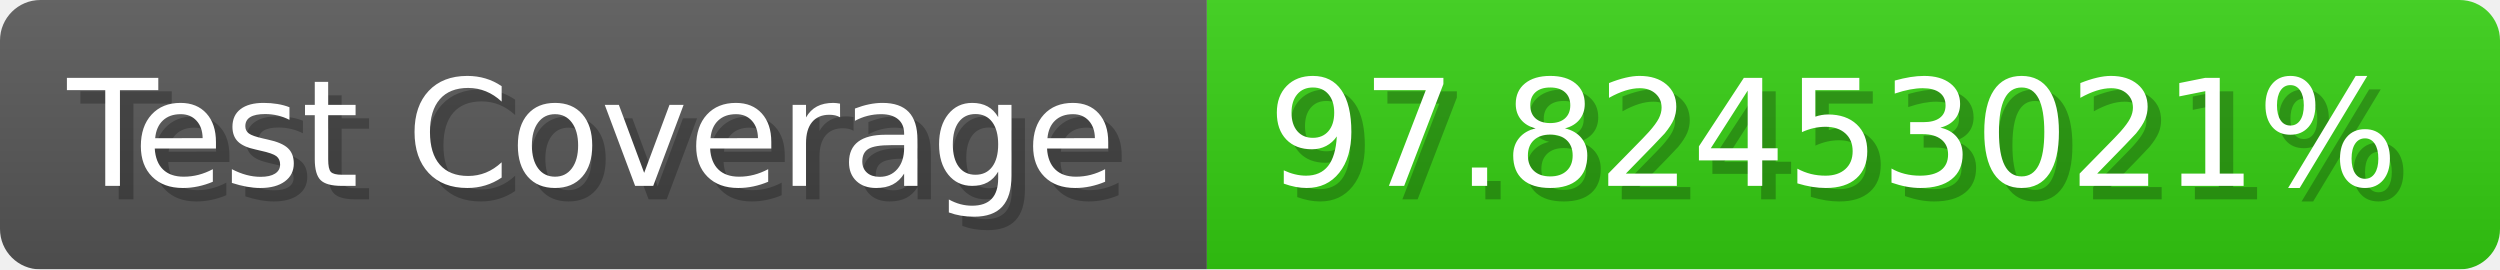
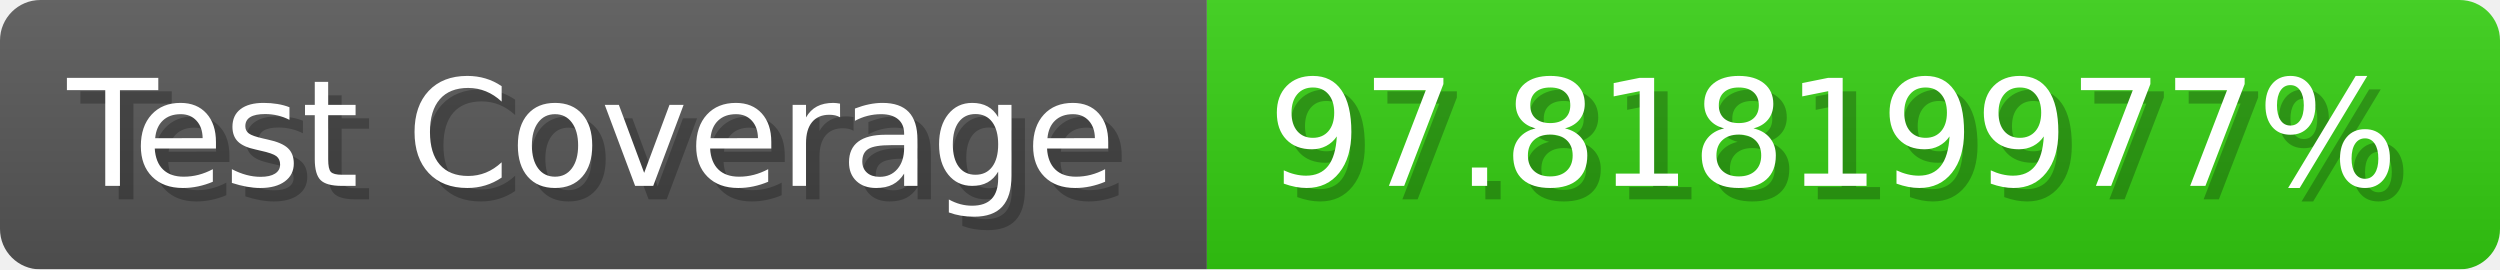
- <svg xmlns="http://www.w3.org/2000/svg" width="185.6" height="20" viewBox="0 0 1856 200" role="img" aria-label="Test Coverage: 97.82453021%">
+ <svg xmlns="http://www.w3.org/2000/svg" width="185.6" height="20" viewBox="0 0 1856 200" role="img" aria-label="Test Coverage: 97.81819977%">
  <linearGradient id="a" x2="0" y2="100%">
    <stop offset="0" stop-opacity=".1" stop-color="#EEE" />
    <stop offset="1" stop-opacity=".1" />
  </linearGradient>
  <mask id="m">
    <rect width="1856" height="200" rx="30" fill="#FFF" />
  </mask>
  <g mask="url(#m)">
    <rect width="896" height="200" fill="#555" />
    <rect width="960" height="200" fill="#3C1" x="896" />
    <rect width="1856" height="200" fill="url(#a)" />
  </g>
  <g aria-hidden="true" fill="#fff" text-anchor="start" font-family="Verdana,DejaVu Sans,sans-serif" font-size="110">
    <text x="60" y="148" textLength="796" fill="#000" opacity="0.25">Test Coverage</text>
    <text x="50" y="138" textLength="796">Test Coverage</text>
-     <text x="951" y="148" textLength="860" fill="#000" opacity="0.25">97.82453021%</text>
-     <text x="941" y="138" textLength="860">97.82453021%</text>
+     <text x="951" y="148" textLength="860" fill="#000" opacity="0.25">97.81819977%</text>
+     <text x="941" y="138" textLength="860">97.81819977%</text>
  </g>
</svg>
